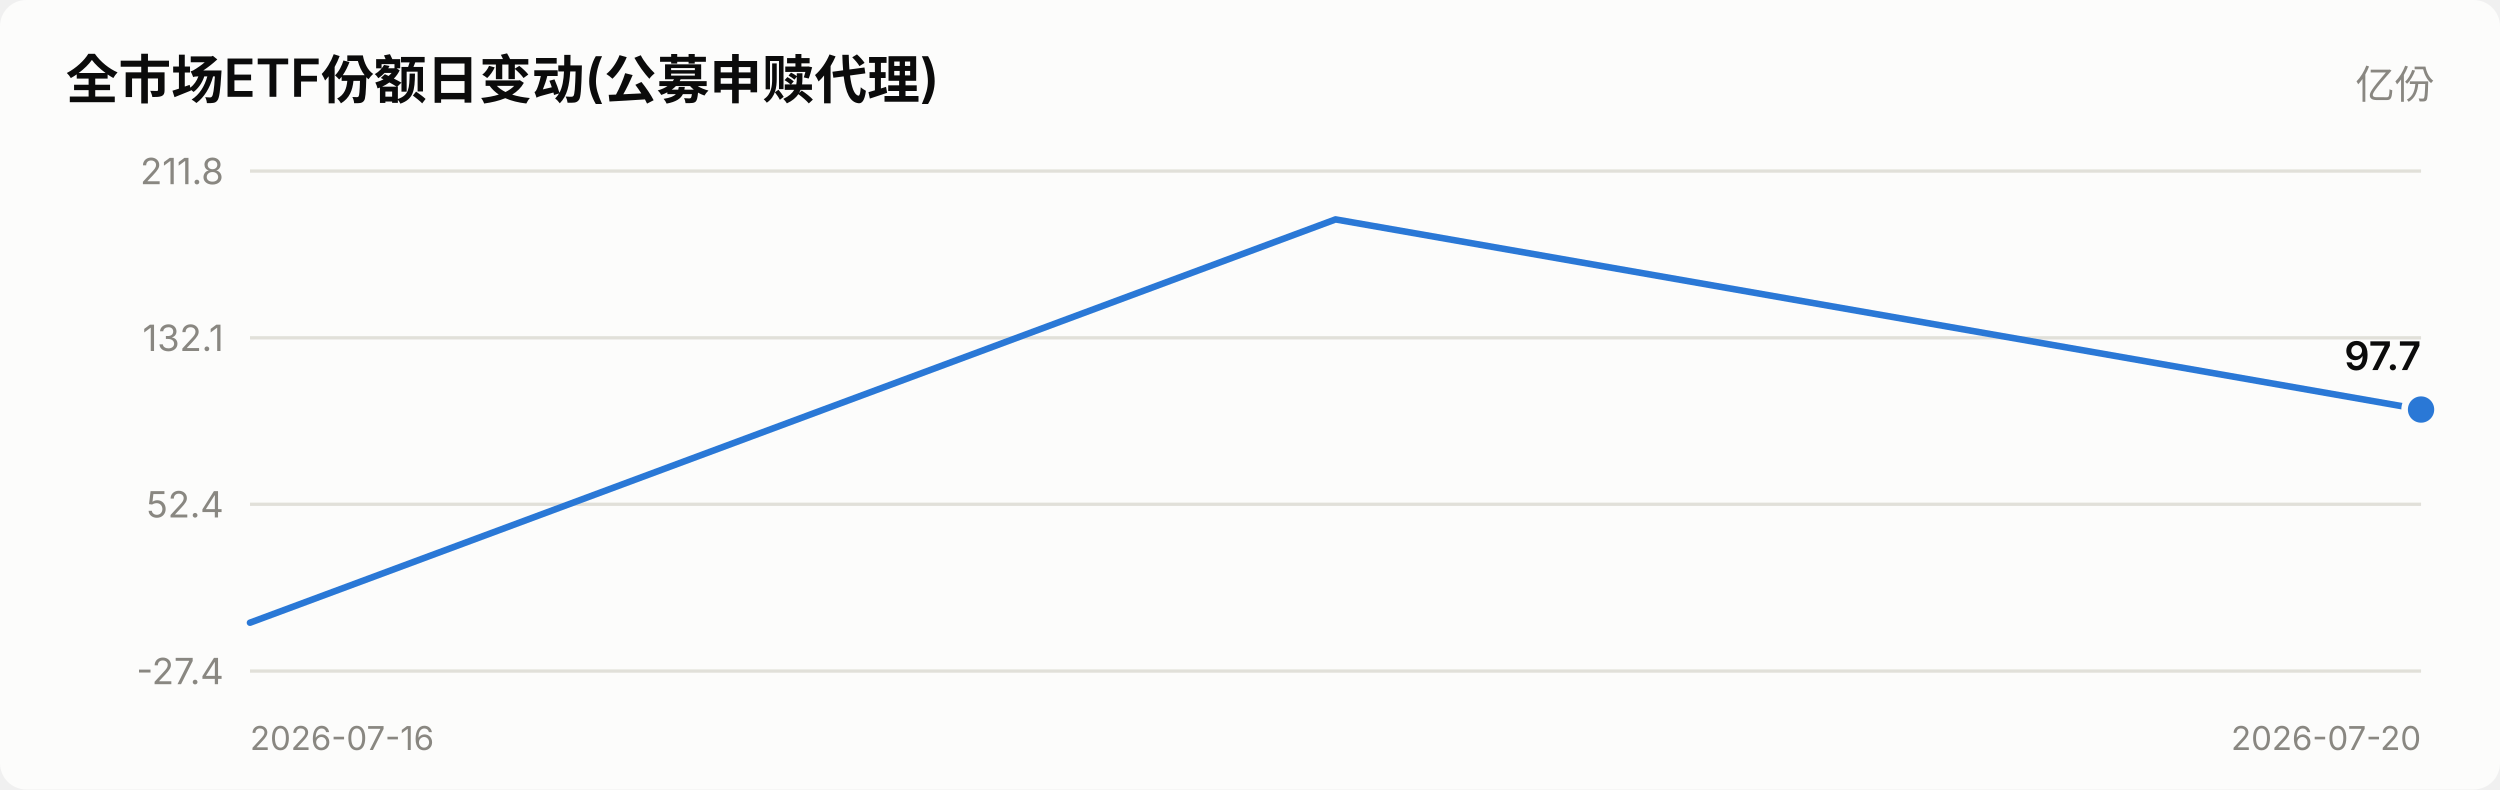
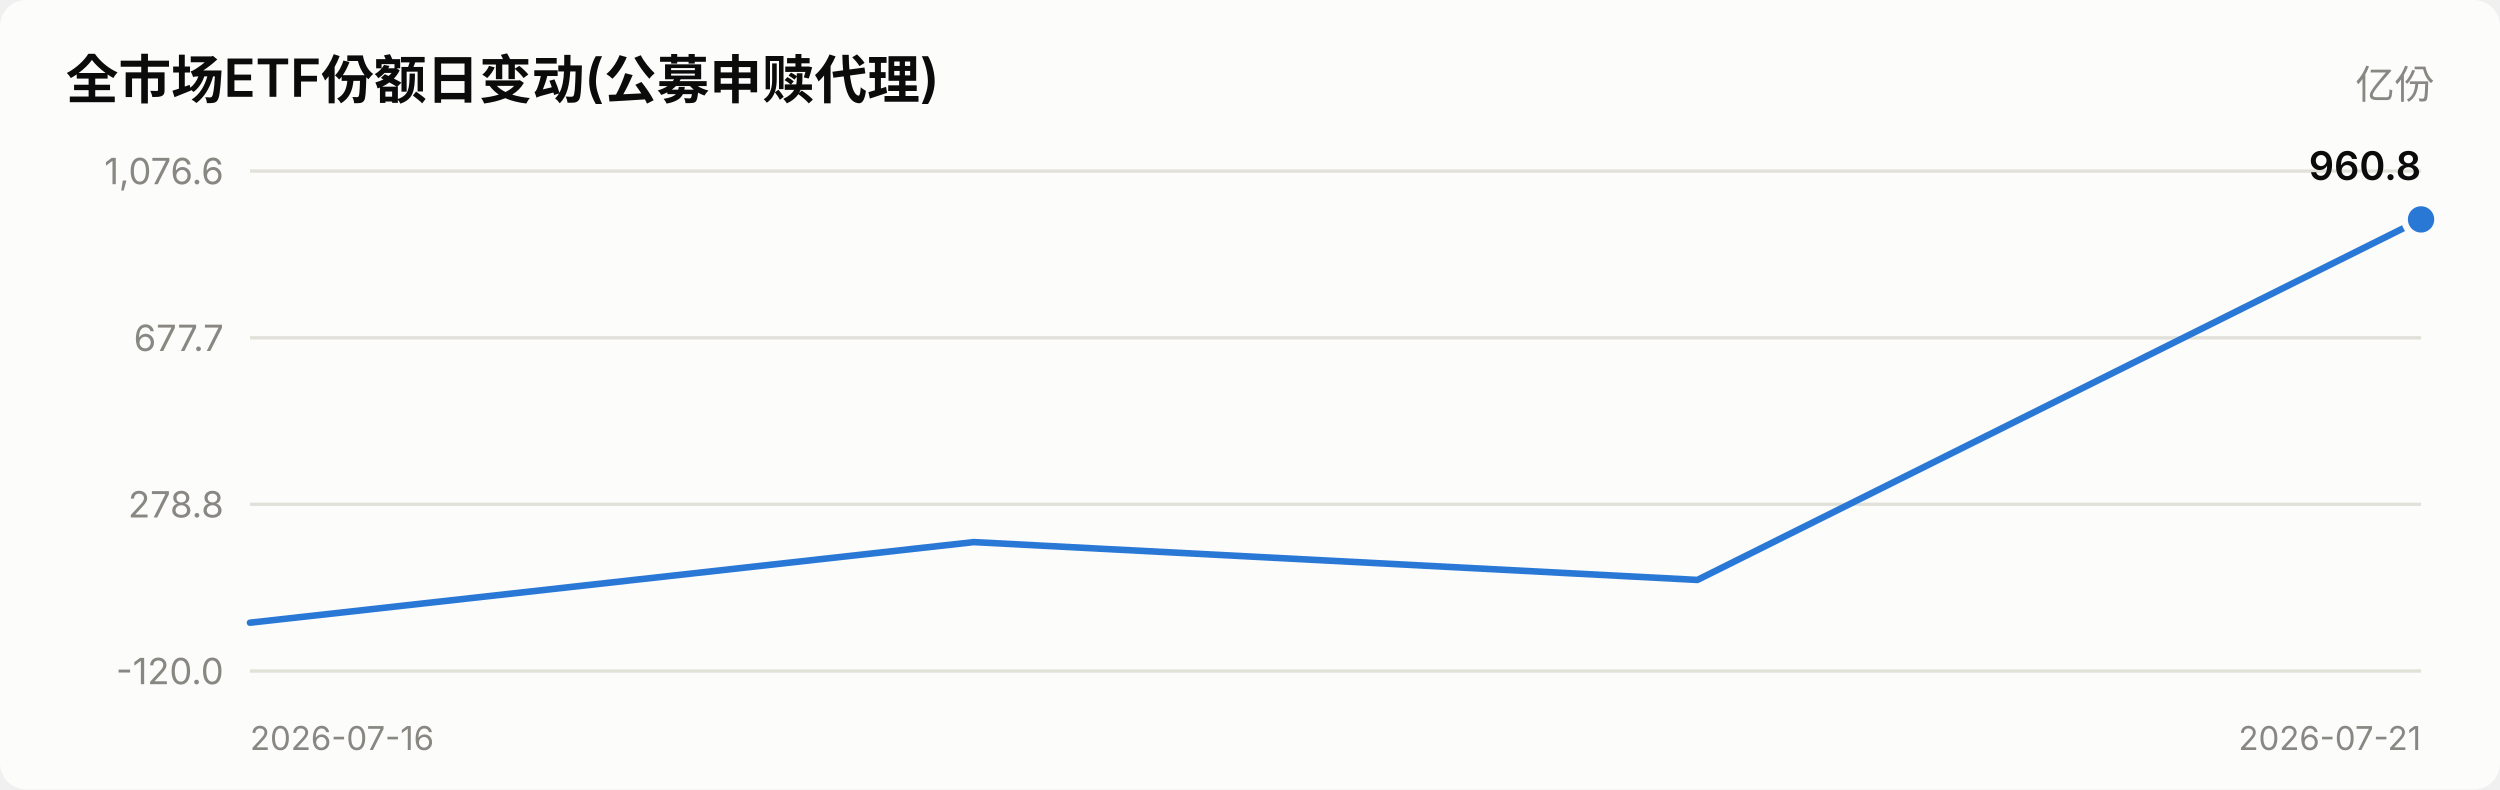
<svg xmlns="http://www.w3.org/2000/svg" viewBox="0 0 760 240" width="760" role="img">
  <style>
    text { font-family: system-ui, -apple-system, "Segoe UI", "PingFang SC",
           "Microsoft YaHei", sans-serif; fill: #0b0b0b; }
    .sec { fill: #52514e; } .mut { fill: #898781; }
    .grid { stroke: #e1e0d9; stroke-width: 1; }
    .axis { stroke: #c3c2b7; stroke-width: 1; }
    .inflow { fill: #e34948; } .outflow { fill: #2a78d6; }
    .neutral { fill: #f0efec; }
    .line { stroke: #2a78d6; stroke-width: 2; fill: none;
            stroke-linejoin: round; stroke-linecap: round; }
    .dot { fill: #2a78d6; stroke: #fcfcfb; stroke-width: 2; }
    .surface { fill: #fcfcfb; }
    @media (prefers-color-scheme: dark) {
      text { fill: #ffffff; }
      .sec { fill: #c3c2b7; } .mut { fill: #898781; }
      .grid { stroke: #2c2c2a; } .axis { stroke: #383835; }
      .inflow { fill: #e66767; } .outflow { fill: #3987e5; }
      .neutral { fill: #383835; }
      .line { stroke: #3987e5; }
      .dot { fill: #3987e5; stroke: #1a1a19; }
      .surface { fill: #1a1a19; }
    }
  </style>
  <rect x="0" y="0" width="760" height="240" class="surface" rx="8" />
  <text x="20" y="30" font-size="16" font-weight="600">全市场ETF份额日变动(公募申赎代理)</text>
  <text x="740" y="30" font-size="12" text-anchor="end" class="mut">亿份</text>
  <line x1="76" y1="204.0" x2="736" y2="204.0" class="grid" />
-   <text x="68" y="208.0" font-size="11" text-anchor="end" class="mut">-27.4</text>
+   <text x="68" y="208.0" font-size="11" text-anchor="end" class="mut">-120.0</text>
  <line x1="76" y1="153.3" x2="736" y2="153.3" class="grid" />
-   <text x="68" y="157.3" font-size="11" text-anchor="end" class="mut">52.4</text>
+   <text x="68" y="157.3" font-size="11" text-anchor="end" class="mut">278.8</text>
  <line x1="76" y1="102.7" x2="736" y2="102.7" class="grid" />
-   <text x="68" y="106.7" font-size="11" text-anchor="end" class="mut">132.1</text>
+   <text x="68" y="106.7" font-size="11" text-anchor="end" class="mut">677.7</text>
  <line x1="76" y1="52.0" x2="736" y2="52.0" class="grid" />
-   <text x="68" y="56.0" font-size="11" text-anchor="end" class="mut">211.8</text>
-   <polyline points="76.0,189.3 406.0,66.7 736.0,124.5" class="line" />
-   <circle cx="736.0" cy="124.5" r="5" class="dot" />
-   <text x="736.0" y="112.5" font-size="12" font-weight="600" text-anchor="end">97.7</text>
+   <text x="68" y="56.0" font-size="11" text-anchor="end" class="mut">1,076.6</text>
+   <polyline points="76.0,189.3 296.0,164.8 516.0,176.3 736.0,66.7" class="line" />
+   <circle cx="736.0" cy="66.7" r="5" class="dot" />
+   <text x="736.0" y="54.7" font-size="12" font-weight="600" text-anchor="end">960.8</text>
  <text x="76" y="228" font-size="10" class="mut">2026-07-16</text>
-   <text x="736" y="228" font-size="10" text-anchor="end" class="mut">2026-07-20</text>
+   <text x="736" y="228" font-size="10" text-anchor="end" class="mut">2026-07-21</text>
</svg>
